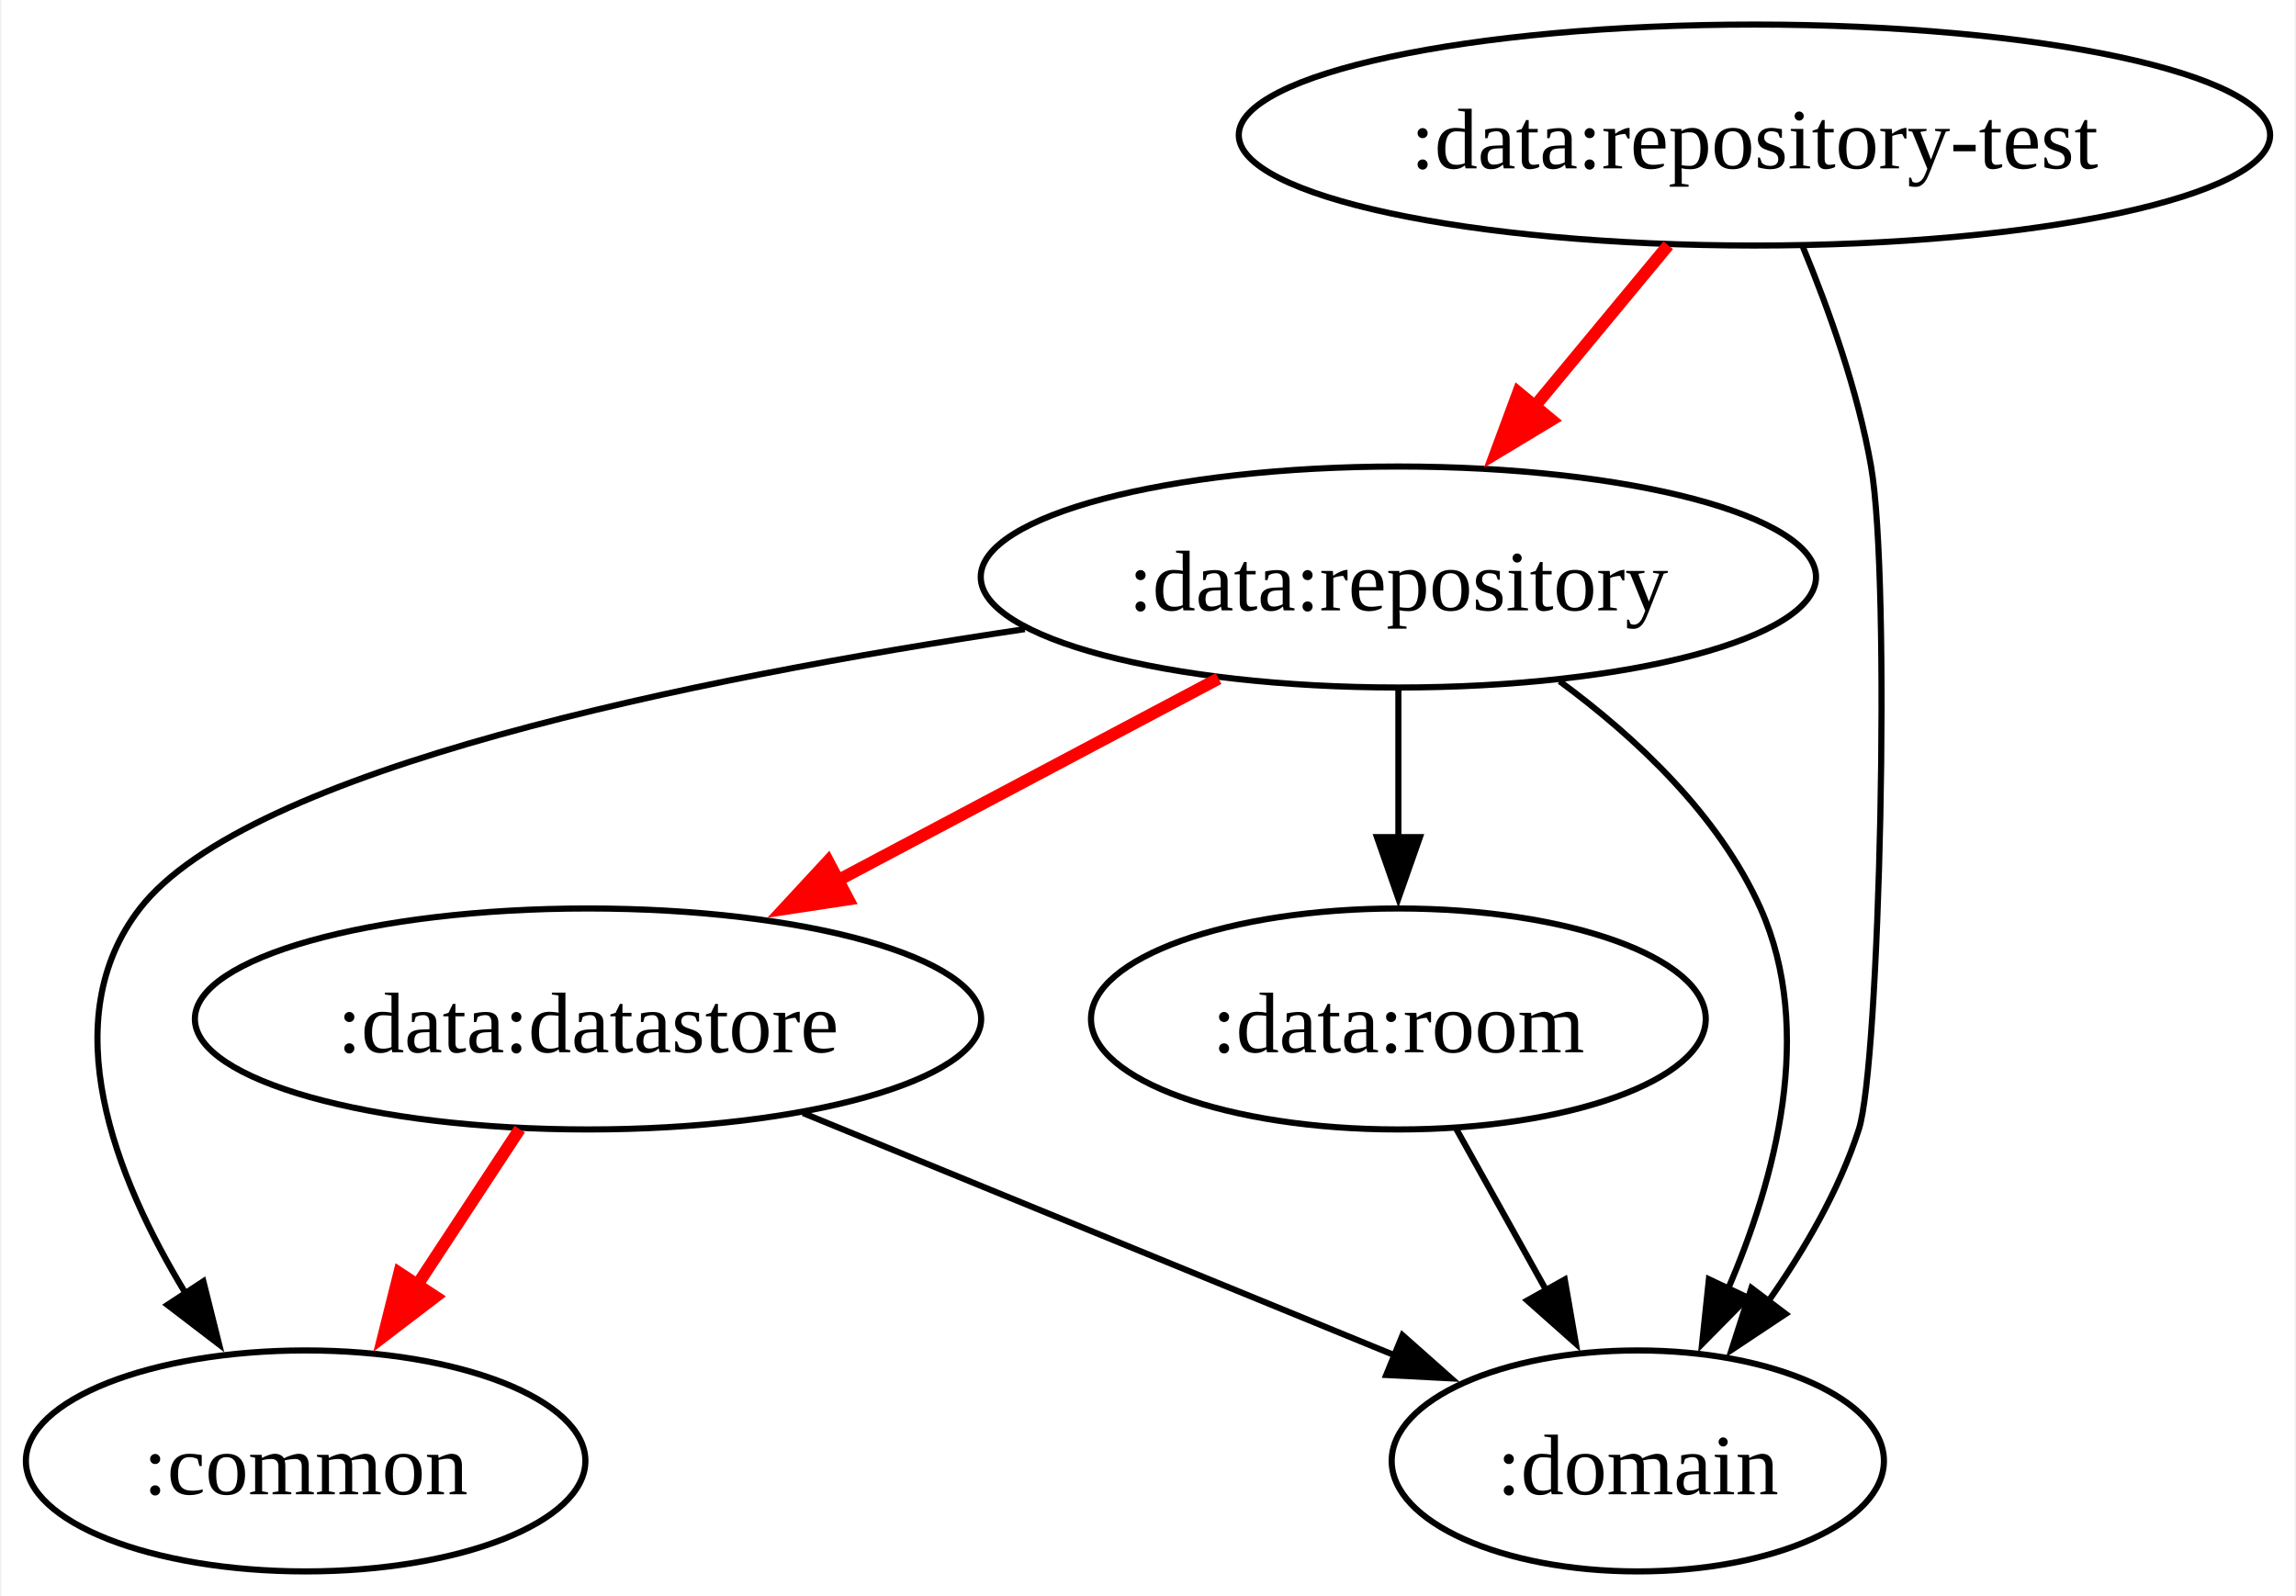
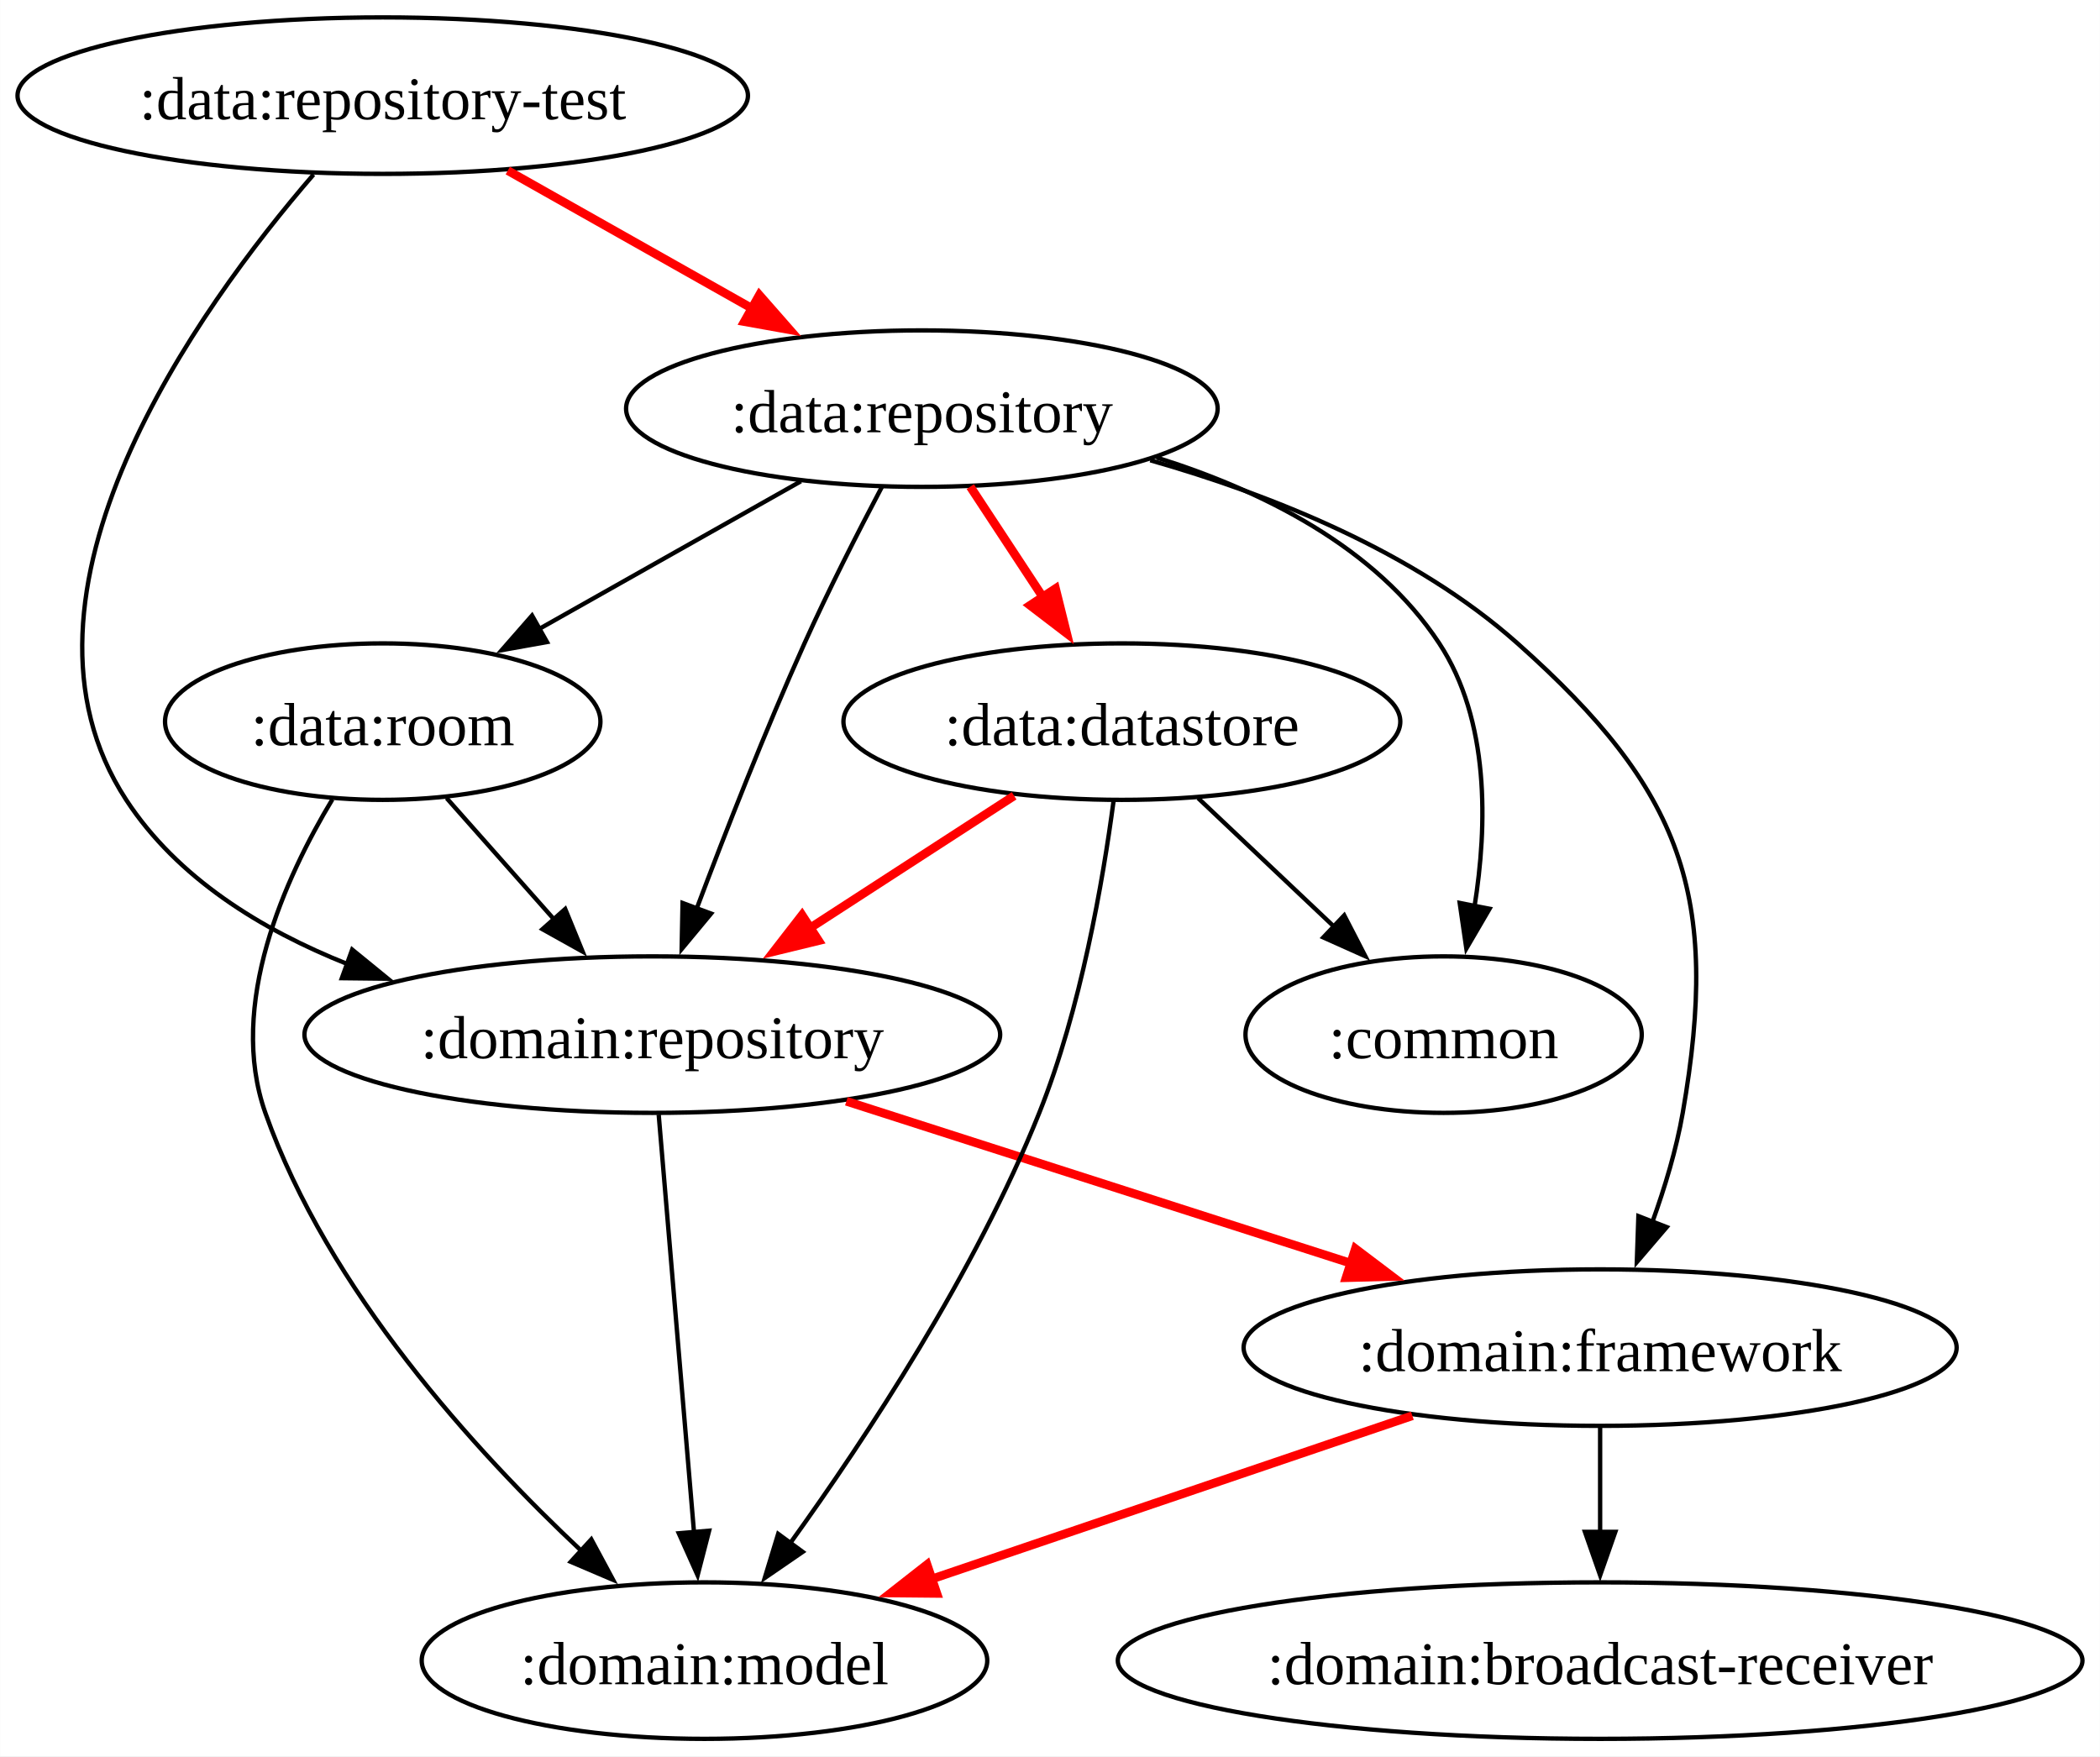
- <svg xmlns="http://www.w3.org/2000/svg" width="374pt" height="260pt" viewBox="0.00 0.00 373.57 260.00">
-   <g id="graph0" class="graph" transform="scale(1 1) rotate(0) translate(4 256)">
-     <polygon fill="white" stroke="none" points="-4,4 -4,-256 369.57,-256 369.57,4 -4,4" />
+ <svg xmlns="http://www.w3.org/2000/svg" width="483pt" height="404pt" viewBox="0.00 0.00 482.94 404.00">
+   <g id="graph0" class="graph" transform="scale(1 1) rotate(0) translate(4 400)">
+     <polygon fill="white" stroke="none" points="-4,4 -4,-400 478.94,-400 478.94,4 -4,4" />
    <g id="node1" class="node">
-       <ellipse fill="none" stroke="black" cx="281.57" cy="-234" rx="84" ry="18" />
-       <text text-anchor="middle" x="281.57" y="-228.57" font-family="Times New Roman,serif" font-size="14.00">:data:repository-test</text>
+       <ellipse fill="none" stroke="black" cx="84" cy="-378" rx="84" ry="18" />
+       <text text-anchor="middle" x="84" y="-372.57" font-family="Times New Roman,serif" font-size="14.00">:data:repository-test</text>
    </g>
    <g id="node2" class="node">
-       <ellipse fill="none" stroke="black" cx="223.57" cy="-162" rx="68.03" ry="18" />
-       <text text-anchor="middle" x="223.57" y="-156.57" font-family="Times New Roman,serif" font-size="14.00">:data:repository</text>
+       <ellipse fill="none" stroke="black" cx="208" cy="-306" rx="68.03" ry="18" />
+       <text text-anchor="middle" x="208" y="-300.57" font-family="Times New Roman,serif" font-size="14.00">:data:repository</text>
    </g>
    <g id="edge1" class="edge">
-       <path fill="none" stroke="red" stroke-width="2" d="M267.53,-216.05C260.7,-207.8 252.33,-197.7 244.73,-188.54" />
-       <polygon fill="red" stroke="red" stroke-width="2" points="248.49,-187.59 239.42,-182.12 243.1,-192.05 248.49,-187.59" />
+       <path fill="none" stroke="red" stroke-width="2" d="M112.76,-360.76C129.9,-351.09 151.86,-338.69 170.37,-328.24" />
+       <polygon fill="red" stroke="red" stroke-width="2" points="170.62,-332.12 177.61,-324.15 167.18,-326.02 170.62,-332.12" />
    </g>
    <g id="node3" class="node">
-       <ellipse fill="none" stroke="black" cx="262.57" cy="-18" rx="40.09" ry="18" />
-       <text text-anchor="middle" x="262.57" y="-12.57" font-family="Times New Roman,serif" font-size="14.00">:domain</text>
+       <ellipse fill="none" stroke="black" cx="146" cy="-162" rx="80.01" ry="18" />
+       <text text-anchor="middle" x="146" y="-156.57" font-family="Times New Roman,serif" font-size="14.00">:domain:repository</text>
    </g>
    <g id="edge2" class="edge">
-       <path fill="none" stroke="black" d="M289.47,-215.75C293.68,-205.58 298.43,-192.33 300.57,-180 303.83,-161.25 301.99,-82.57 298.57,-72 295.38,-62.11 289.72,-52.38 283.83,-44.01" />
-       <polygon fill="black" stroke="black" points="286.66,-41.95 277.84,-36.09 281.08,-46.17 286.66,-41.95" />
+       <path fill="none" stroke="black" d="M68.08,-359.85C41.54,-329.1 -5.95,-263.34 25,-216 36.75,-198.02 56.1,-186.1 75.92,-178.22" />
+       <polygon fill="black" stroke="black" points="76.97,-181.56 85.18,-174.86 74.59,-174.98 76.97,-181.56" />
+     </g>
+     <g id="edge7" class="edge">
+       <path fill="none" stroke="black" d="M198.82,-288.02C193.38,-277.72 186.51,-264.24 181,-252 171.94,-231.88 162.86,-208.67 156.21,-190.99" />
+       <polygon fill="black" stroke="black" points="159.52,-189.84 152.75,-181.68 152.96,-192.28 159.52,-189.84" />
+     </g>
+     <g id="node4" class="node">
+       <ellipse fill="none" stroke="black" cx="328" cy="-162" rx="45.57" ry="18" />
+       <text text-anchor="middle" x="328" y="-156.57" font-family="Times New Roman,serif" font-size="14.00">:common</text>
+     </g>
+     <g id="edge3" class="edge">
+       <path fill="none" stroke="black" d="M261.99,-294.75C286.13,-287.19 312.4,-274.21 327,-252 338.61,-234.33 338.1,-210.13 335.1,-191.42" />
+       <polygon fill="black" stroke="black" points="338.57,-190.95 333.23,-181.8 331.7,-192.29 338.57,-190.95" />
+     </g>
+     <g id="node5" class="node">
+       <ellipse fill="none" stroke="black" cx="254" cy="-234" rx="64.04" ry="18" />
+       <text text-anchor="middle" x="254" y="-228.57" font-family="Times New Roman,serif" font-size="14.00">:data:datastore</text>
+     </g>
+     <g id="edge4" class="edge">
+       <path fill="none" stroke="red" stroke-width="2" d="M219.13,-288.05C224.39,-280.06 230.78,-270.33 236.65,-261.4" />
+       <polygon fill="red" stroke="red" stroke-width="2" points="238.74,-264.6 241.3,-254.32 232.89,-260.75 238.74,-264.6" />
+     </g>
+     <g id="node6" class="node">
+       <ellipse fill="none" stroke="black" cx="84" cy="-234" rx="50.07" ry="18" />
+       <text text-anchor="middle" x="84" y="-228.57" font-family="Times New Roman,serif" font-size="14.00">:data:room</text>
+     </g>
+     <g id="edge5" class="edge">
+       <path fill="none" stroke="black" d="M180.17,-289.29C162.37,-279.25 139.12,-266.12 119.93,-255.29" />
+       <polygon fill="black" stroke="black" points="121.78,-252.31 111.36,-250.44 118.34,-258.41 121.78,-252.31" />
+     </g>
+     <g id="node7" class="node">
+       <ellipse fill="none" stroke="black" cx="364" cy="-90" rx="82" ry="18" />
+       <text text-anchor="middle" x="364" y="-84.58" font-family="Times New Roman,serif" font-size="14.00">:domain:framework</text>
    </g>
    <g id="edge6" class="edge">
-       <path fill="none" stroke="black" d="M249.83,-145.02C262.24,-135.89 275.79,-123.22 282.57,-108 291.43,-88.14 285.04,-63.99 277.2,-45.86" />
-       <polygon fill="black" stroke="black" points="280.48,-44.61 273.04,-37.06 274.15,-47.6 280.48,-44.61" />
+       <path fill="none" stroke="black" d="M260.53,-294.12C288.23,-286.22 321.28,-273.11 345,-252 383.01,-218.17 391.71,-194.13 383,-144 381.54,-135.62 378.88,-126.82 376,-118.84" />
+       <polygon fill="black" stroke="black" points="379.32,-117.72 372.44,-109.67 372.8,-120.25 379.32,-117.72" />
    </g>
-     <g id="node4" class="node">
-       <ellipse fill="none" stroke="black" cx="45.57" cy="-18" rx="45.57" ry="18" />
-       <text text-anchor="middle" x="45.57" y="-12.57" font-family="Times New Roman,serif" font-size="14.00">:common</text>
+     <g id="edge12" class="edge">
+       <path fill="none" stroke="red" stroke-width="2" d="M190.64,-146.67C224.62,-135.75 271.6,-120.67 308.08,-108.95" />
+       <polygon fill="red" stroke="red" stroke-width="2" points="307.71,-112.75 316.16,-106.36 305.57,-106.09 307.71,-112.75" />
    </g>
-     <g id="edge3" class="edge">
-       <path fill="none" stroke="black" d="M162.72,-153.51C108.88,-145.49 36.19,-130.74 18.57,-108 4.5,-89.82 14.44,-64.33 26.03,-45.28" />
-       <polygon fill="black" stroke="black" points="28.91,-47.26 31.48,-36.98 23.06,-43.42 28.91,-47.26" />
+     <g id="node8" class="node">
+       <ellipse fill="none" stroke="black" cx="158" cy="-18" rx="65.04" ry="18" />
+       <text text-anchor="middle" x="158" y="-12.57" font-family="Times New Roman,serif" font-size="14.00">:domain:model</text>
    </g>
-     <g id="node5" class="node">
-       <ellipse fill="none" stroke="black" cx="91.57" cy="-90" rx="64.04" ry="18" />
-       <text text-anchor="middle" x="91.57" y="-84.58" font-family="Times New Roman,serif" font-size="14.00">:data:datastore</text>
+     <g id="edge11" class="edge">
+       <path fill="none" stroke="black" d="M147.47,-143.59C149.5,-119.61 153.17,-76.14 155.6,-47.42" />
+       <polygon fill="black" stroke="black" points="159.07,-47.88 156.42,-37.62 152.09,-47.29 159.07,-47.88" />
    </g>
-     <g id="edge4" class="edge">
-       <path fill="none" stroke="red" stroke-width="2" d="M194.28,-145.46C175.57,-135.54 151.08,-122.56 130.71,-111.75" />
-       <polygon fill="red" stroke="red" stroke-width="2" points="133.94,-109.5 123.46,-107.91 130.66,-115.69 133.94,-109.5" />
-     </g>
-     <g id="node6" class="node">
-       <ellipse fill="none" stroke="black" cx="223.57" cy="-90" rx="50.07" ry="18" />
-       <text text-anchor="middle" x="223.57" y="-84.58" font-family="Times New Roman,serif" font-size="14.00">:data:room</text>
-     </g>
-     <g id="edge5" class="edge">
-       <path fill="none" stroke="black" d="M223.57,-143.7C223.57,-136.41 223.57,-127.73 223.57,-119.54" />
-       <polygon fill="black" stroke="black" points="227.08,-119.62 223.57,-109.62 220.08,-119.62 227.08,-119.62" />
+     <g id="edge10" class="edge">
+       <path fill="none" stroke="red" stroke-width="2" d="M229.22,-216.94C214.88,-207.65 196.61,-195.81 180.85,-185.59" />
+       <polygon fill="red" stroke="red" stroke-width="2" points="184.24,-183.62 173.95,-181.12 180.44,-189.49 184.24,-183.62" />
    </g>
    <g id="edge8" class="edge">
-       <path fill="none" stroke="black" d="M126.59,-74.67C154.58,-63.21 193.81,-47.15 222.94,-35.22" />
-       <polygon fill="black" stroke="black" points="224.24,-38.48 232.17,-31.45 221.59,-32 224.24,-38.48" />
-     </g>
-     <g id="edge7" class="edge">
-       <path fill="none" stroke="red" stroke-width="2" d="M80.44,-72.05C75.18,-64.06 68.79,-54.33 62.92,-45.4" />
-       <polygon fill="red" stroke="red" stroke-width="2" points="66.69,-44.75 58.27,-38.32 60.84,-48.6 66.69,-44.75" />
+       <path fill="none" stroke="black" d="M271.53,-216.41C280.88,-207.57 292.55,-196.53 302.85,-186.79" />
+       <polygon fill="black" stroke="black" points="305.14,-189.44 310,-180.03 300.33,-184.36 305.14,-189.44" />
    </g>
    <g id="edge9" class="edge">
-       <path fill="none" stroke="black" d="M233.02,-72.05C237.42,-64.14 242.77,-54.54 247.71,-45.69" />
-       <polygon fill="black" stroke="black" points="250.67,-47.55 252.48,-37.11 244.56,-44.14 250.67,-47.55" />
+       <path fill="none" stroke="black" d="M252.09,-215.76C249.66,-197.45 244.58,-167.9 235,-144 220.33,-107.4 195.27,-69.39 177.74,-45.04" />
+       <polygon fill="black" stroke="black" points="180.59,-43.01 171.86,-37.01 174.95,-47.15 180.59,-43.01" />
+     </g>
+     <g id="edge16" class="edge">
+       <path fill="none" stroke="black" d="M98.69,-216.41C106.07,-208.08 115.18,-197.8 123.42,-188.49" />
+       <polygon fill="black" stroke="black" points="125.97,-190.9 129.98,-181.09 120.73,-186.25 125.97,-190.9" />
+     </g>
+     <g id="edge15" class="edge">
+       <path fill="none" stroke="black" d="M72.42,-216.12C61.57,-198.11 48.23,-168.81 57,-144 71.39,-103.29 105.29,-66.12 129.85,-43.09" />
+       <polygon fill="black" stroke="black" points="131.97,-45.9 136.99,-36.57 127.24,-40.73 131.97,-45.9" />
+     </g>
+     <g id="edge13" class="edge">
+       <path fill="none" stroke="red" stroke-width="2" d="M320.81,-74.33C288.13,-63.22 243.15,-47.94 208.75,-36.25" />
+       <polygon fill="red" stroke="red" stroke-width="2" points="211.44,-33.46 200.85,-33.56 209.19,-40.09 211.44,-33.46" />
+     </g>
+     <g id="node9" class="node">
+       <ellipse fill="none" stroke="black" cx="364" cy="-18" rx="110.94" ry="18" />
+       <text text-anchor="middle" x="364" y="-12.57" font-family="Times New Roman,serif" font-size="14.00">:domain:broadcast-receiver</text>
+     </g>
+     <g id="edge14" class="edge">
+       <path fill="none" stroke="black" d="M364,-71.7C364,-64.41 364,-55.73 364,-47.54" />
+       <polygon fill="black" stroke="black" points="367.5,-47.62 364,-37.62 360.5,-47.62 367.5,-47.62" />
    </g>
  </g>
</svg>
